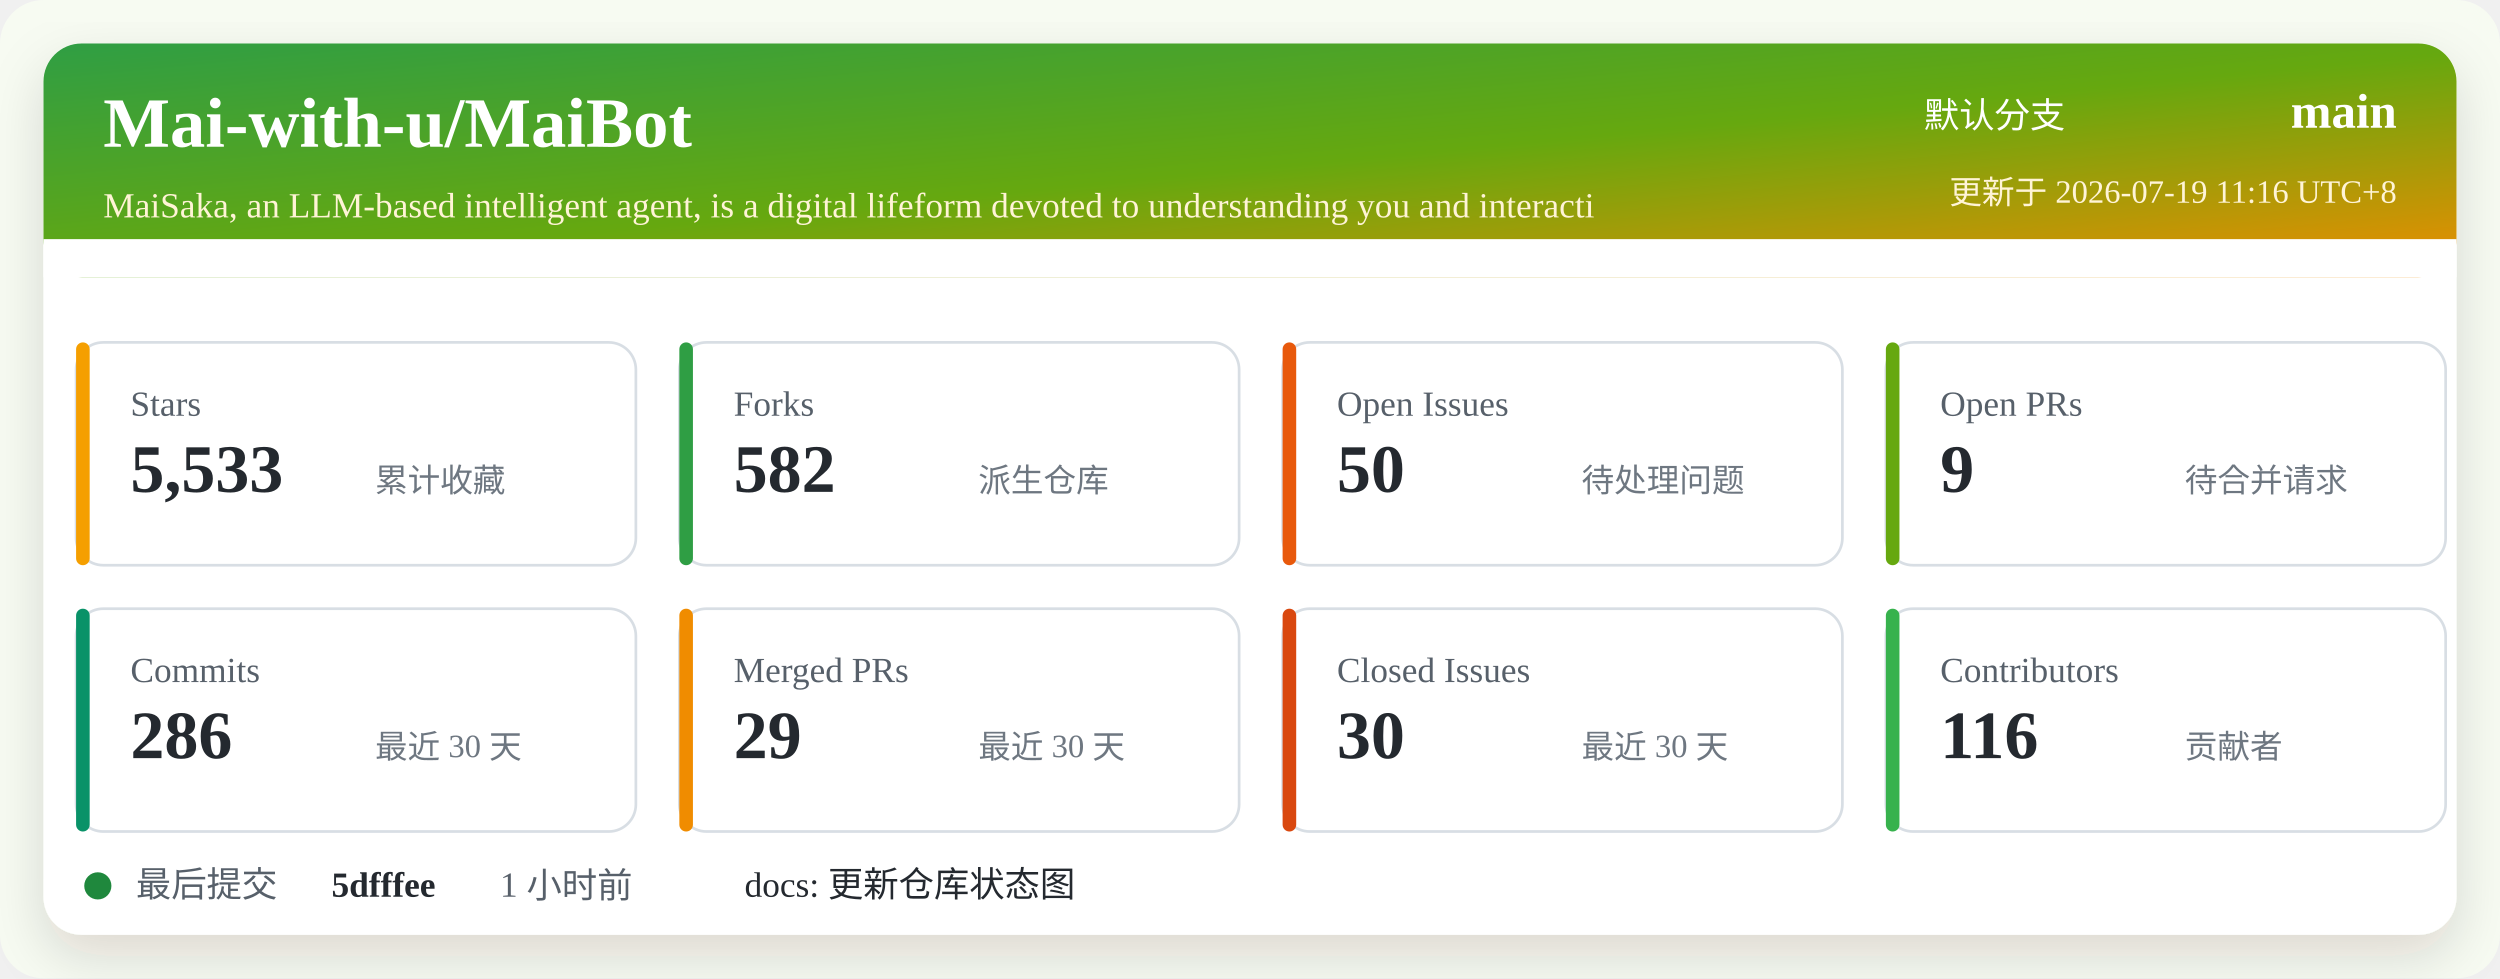
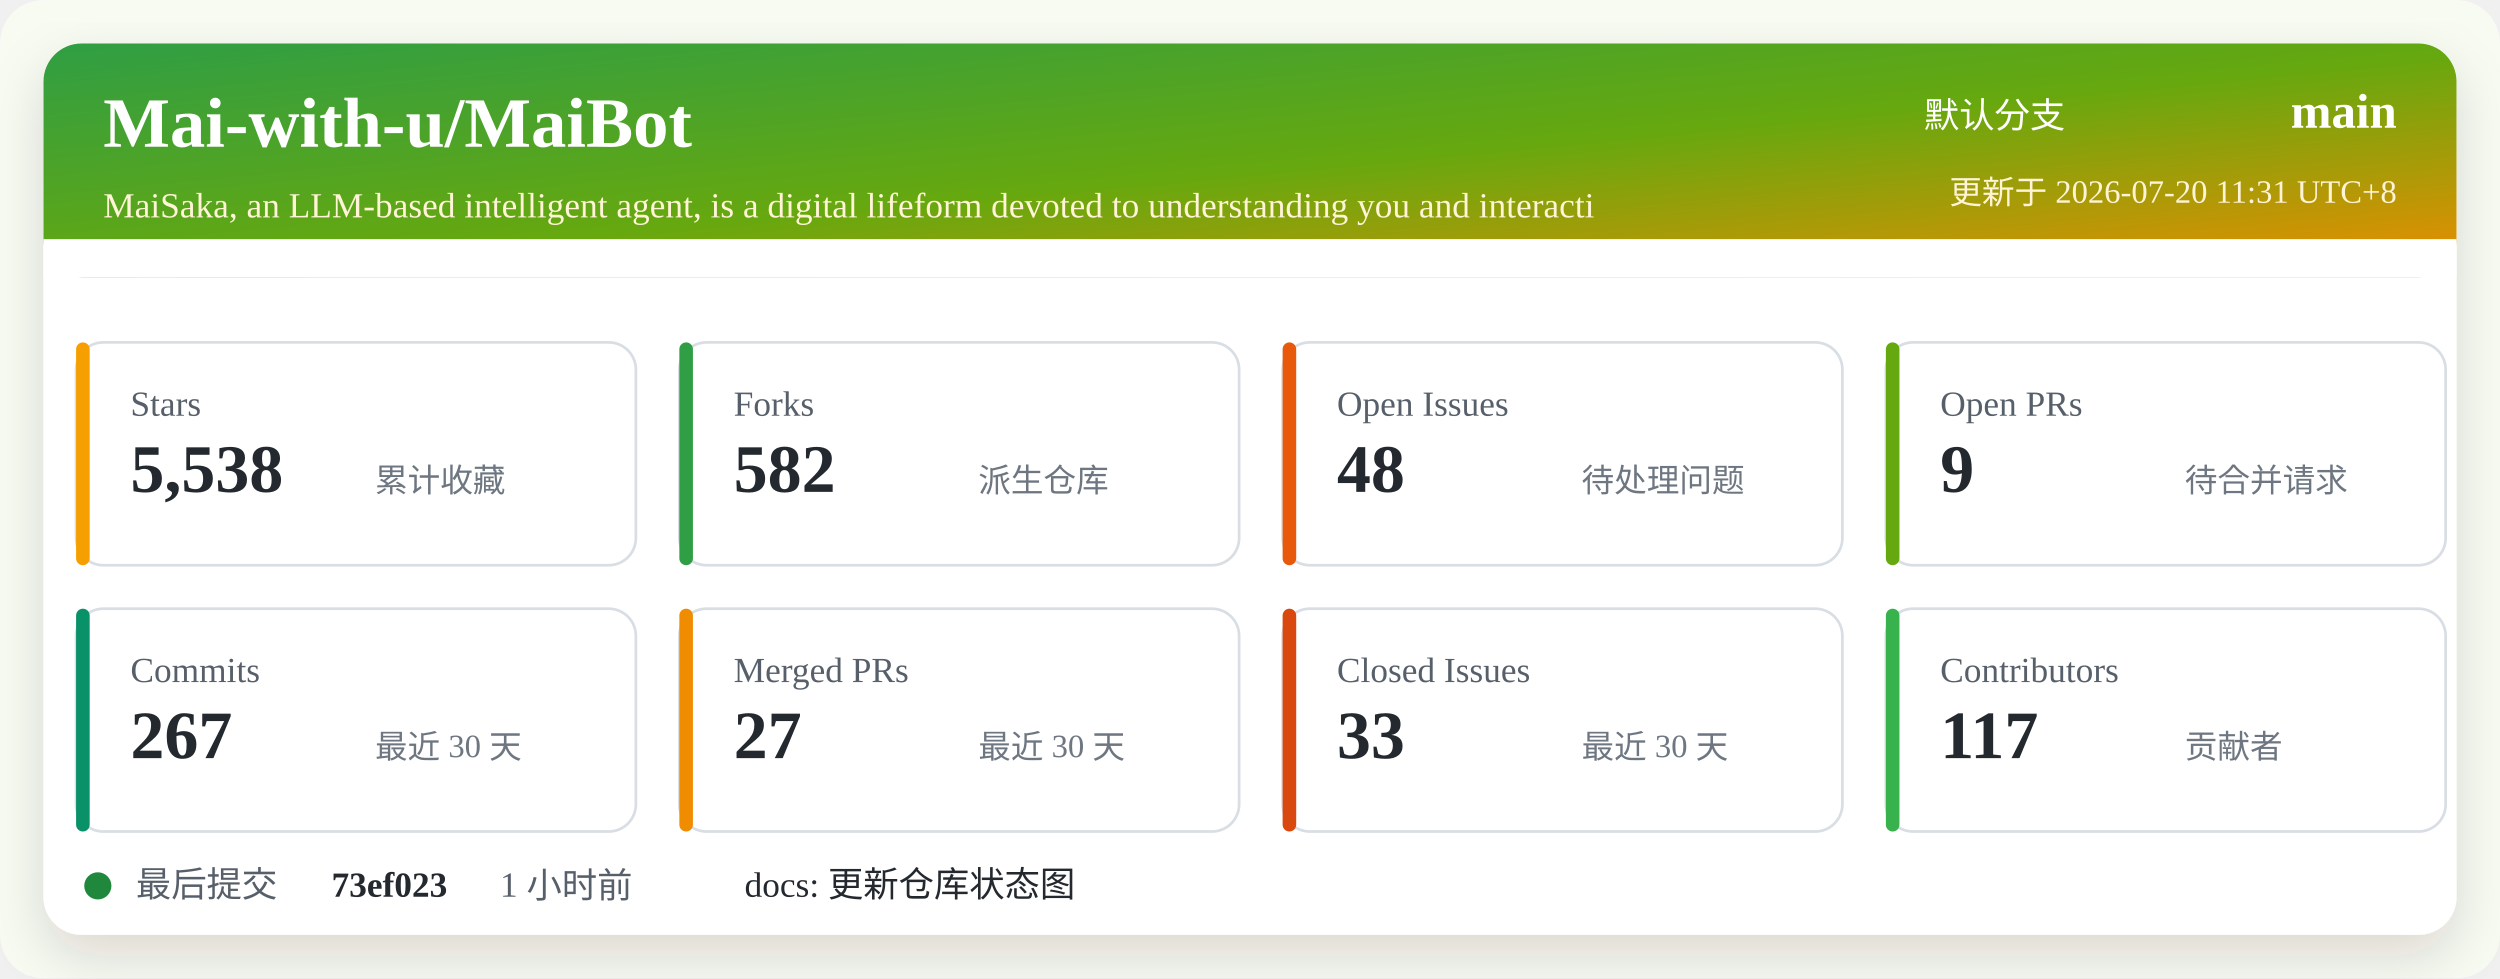
<svg xmlns="http://www.w3.org/2000/svg" width="920" height="360" viewBox="0 0 920 360" role="img" aria-labelledby="title desc">
  <defs>
    <linearGradient id="header" x1="0" x2="1" y1="0" y2="1">
      <stop offset="0%" stop-color="#2f9e44" />
      <stop offset="52%" stop-color="#66a80f" />
      <stop offset="100%" stop-color="#f08c00" />
    </linearGradient>
    <filter id="shadow" x="-5%" y="-5%" width="110%" height="110%">
      <feDropShadow dx="0" dy="8" stdDeviation="10" flood-color="#2b2318" flood-opacity="0.14" />
    </filter>
  </defs>
  <rect width="920" height="360" rx="16" fill="#f7fbf2" />
  <rect x="16" y="16" width="888" height="328" rx="14" fill="#ffffff" filter="url(#shadow)" />
  <rect x="16" y="16" width="888" height="86" rx="14" fill="url(#header)" />
  <path d="M16 88 H904 V102 H16 Z" fill="#ffffff" />
  <text x="38" y="54" fill="#ffffff" font-size="26" font-weight="700">Mai-with-u/MaiBot</text>
  <text x="38" y="80" fill="#fff4d6" font-size="13">MaiSaka, an LLM-based intelligent agent, is a digital lifeform devoted to understanding you and interacti</text>
  <text x="760" y="47" fill="#ffffff" font-size="13" text-anchor="end">默认分支</text>
  <text x="882" y="47" fill="#ffffff" font-size="18" font-weight="700" text-anchor="end">main</text>
-   <text x="882" y="75" fill="#fff4d6" font-size="12" text-anchor="end">更新于 2026-07-19 11:16 UTC+8</text>
+   <text x="882" y="75" fill="#fff4d6" font-size="12" text-anchor="end">更新于 2026-07-20 11:31 UTC+8</text>
  <g transform="translate(28 126)">
    <rect width="206" height="82" rx="10" fill="#ffffff" stroke="#d8dee4" />
    <rect x="0" y="0" width="5" height="82" rx="2.5" fill="#f59f00" />
    <text x="20" y="27" fill="#57606a" font-size="13">Stars</text>
-     <text x="20" y="55" fill="#24292f" font-size="25" font-weight="700">5,533</text>
+     <text x="20" y="55" fill="#24292f" font-size="25" font-weight="700">5,538</text>
    <text x="110" y="55" fill="#6e7781" font-size="12">累计收藏</text>
  </g>
  <g transform="translate(250 126)">
    <rect width="206" height="82" rx="10" fill="#ffffff" stroke="#d8dee4" />
    <rect x="0" y="0" width="5" height="82" rx="2.5" fill="#2f9e44" />
    <text x="20" y="27" fill="#57606a" font-size="13">Forks</text>
    <text x="20" y="55" fill="#24292f" font-size="25" font-weight="700">582</text>
    <text x="110" y="55" fill="#6e7781" font-size="12">派生仓库</text>
  </g>
  <g transform="translate(472 126)">
    <rect width="206" height="82" rx="10" fill="#ffffff" stroke="#d8dee4" />
    <rect x="0" y="0" width="5" height="82" rx="2.5" fill="#e8590c" />
    <text x="20" y="27" fill="#57606a" font-size="13">Open Issues</text>
-     <text x="20" y="55" fill="#24292f" font-size="25" font-weight="700">50</text>
+     <text x="20" y="55" fill="#24292f" font-size="25" font-weight="700">48</text>
    <text x="110" y="55" fill="#6e7781" font-size="12">待处理问题</text>
  </g>
  <g transform="translate(694 126)">
    <rect width="206" height="82" rx="10" fill="#ffffff" stroke="#d8dee4" />
    <rect x="0" y="0" width="5" height="82" rx="2.5" fill="#66a80f" />
    <text x="20" y="27" fill="#57606a" font-size="13">Open PRs</text>
    <text x="20" y="55" fill="#24292f" font-size="25" font-weight="700">9</text>
    <text x="110" y="55" fill="#6e7781" font-size="12">待合并请求</text>
  </g>
  <g transform="translate(28 224)">
    <rect width="206" height="82" rx="10" fill="#ffffff" stroke="#d8dee4" />
    <rect x="0" y="0" width="5" height="82" rx="2.5" fill="#099268" />
    <text x="20" y="27" fill="#57606a" font-size="13">Commits</text>
-     <text x="20" y="55" fill="#24292f" font-size="25" font-weight="700">286</text>
+     <text x="20" y="55" fill="#24292f" font-size="25" font-weight="700">267</text>
    <text x="110" y="55" fill="#6e7781" font-size="12">最近 30 天</text>
  </g>
  <g transform="translate(250 224)">
    <rect width="206" height="82" rx="10" fill="#ffffff" stroke="#d8dee4" />
    <rect x="0" y="0" width="5" height="82" rx="2.5" fill="#f08c00" />
    <text x="20" y="27" fill="#57606a" font-size="13">Merged PRs</text>
-     <text x="20" y="55" fill="#24292f" font-size="25" font-weight="700">29</text>
+     <text x="20" y="55" fill="#24292f" font-size="25" font-weight="700">27</text>
    <text x="110" y="55" fill="#6e7781" font-size="12">最近 30 天</text>
  </g>
  <g transform="translate(472 224)">
    <rect width="206" height="82" rx="10" fill="#ffffff" stroke="#d8dee4" />
    <rect x="0" y="0" width="5" height="82" rx="2.5" fill="#d9480f" />
    <text x="20" y="27" fill="#57606a" font-size="13">Closed Issues</text>
-     <text x="20" y="55" fill="#24292f" font-size="25" font-weight="700">30</text>
+     <text x="20" y="55" fill="#24292f" font-size="25" font-weight="700">33</text>
    <text x="110" y="55" fill="#6e7781" font-size="12">最近 30 天</text>
  </g>
  <g transform="translate(694 224)">
    <rect width="206" height="82" rx="10" fill="#ffffff" stroke="#d8dee4" />
    <rect x="0" y="0" width="5" height="82" rx="2.5" fill="#37b24d" />
    <text x="20" y="27" fill="#57606a" font-size="13">Contributors</text>
-     <text x="20" y="55" fill="#24292f" font-size="25" font-weight="700">116</text>
+     <text x="20" y="55" fill="#24292f" font-size="25" font-weight="700">117</text>
    <text x="110" y="55" fill="#6e7781" font-size="12">贡献者</text>
  </g>
  <g transform="translate(28 318)">
    <circle cx="8" cy="8" r="5" fill="#1f883d" />
    <text x="22" y="12" fill="#57606a" font-size="13">最后提交</text>
-     <text x="94" y="12" fill="#24292f" font-size="13" font-weight="700">5dfffee</text>
+     <text x="94" y="12" fill="#24292f" font-size="13" font-weight="700">73ef023</text>
    <text x="156" y="12" fill="#57606a" font-size="13">1 小时前</text>
    <text x="246" y="12" fill="#24292f" font-size="13">docs: 更新仓库状态图</text>
  </g>
</svg>
